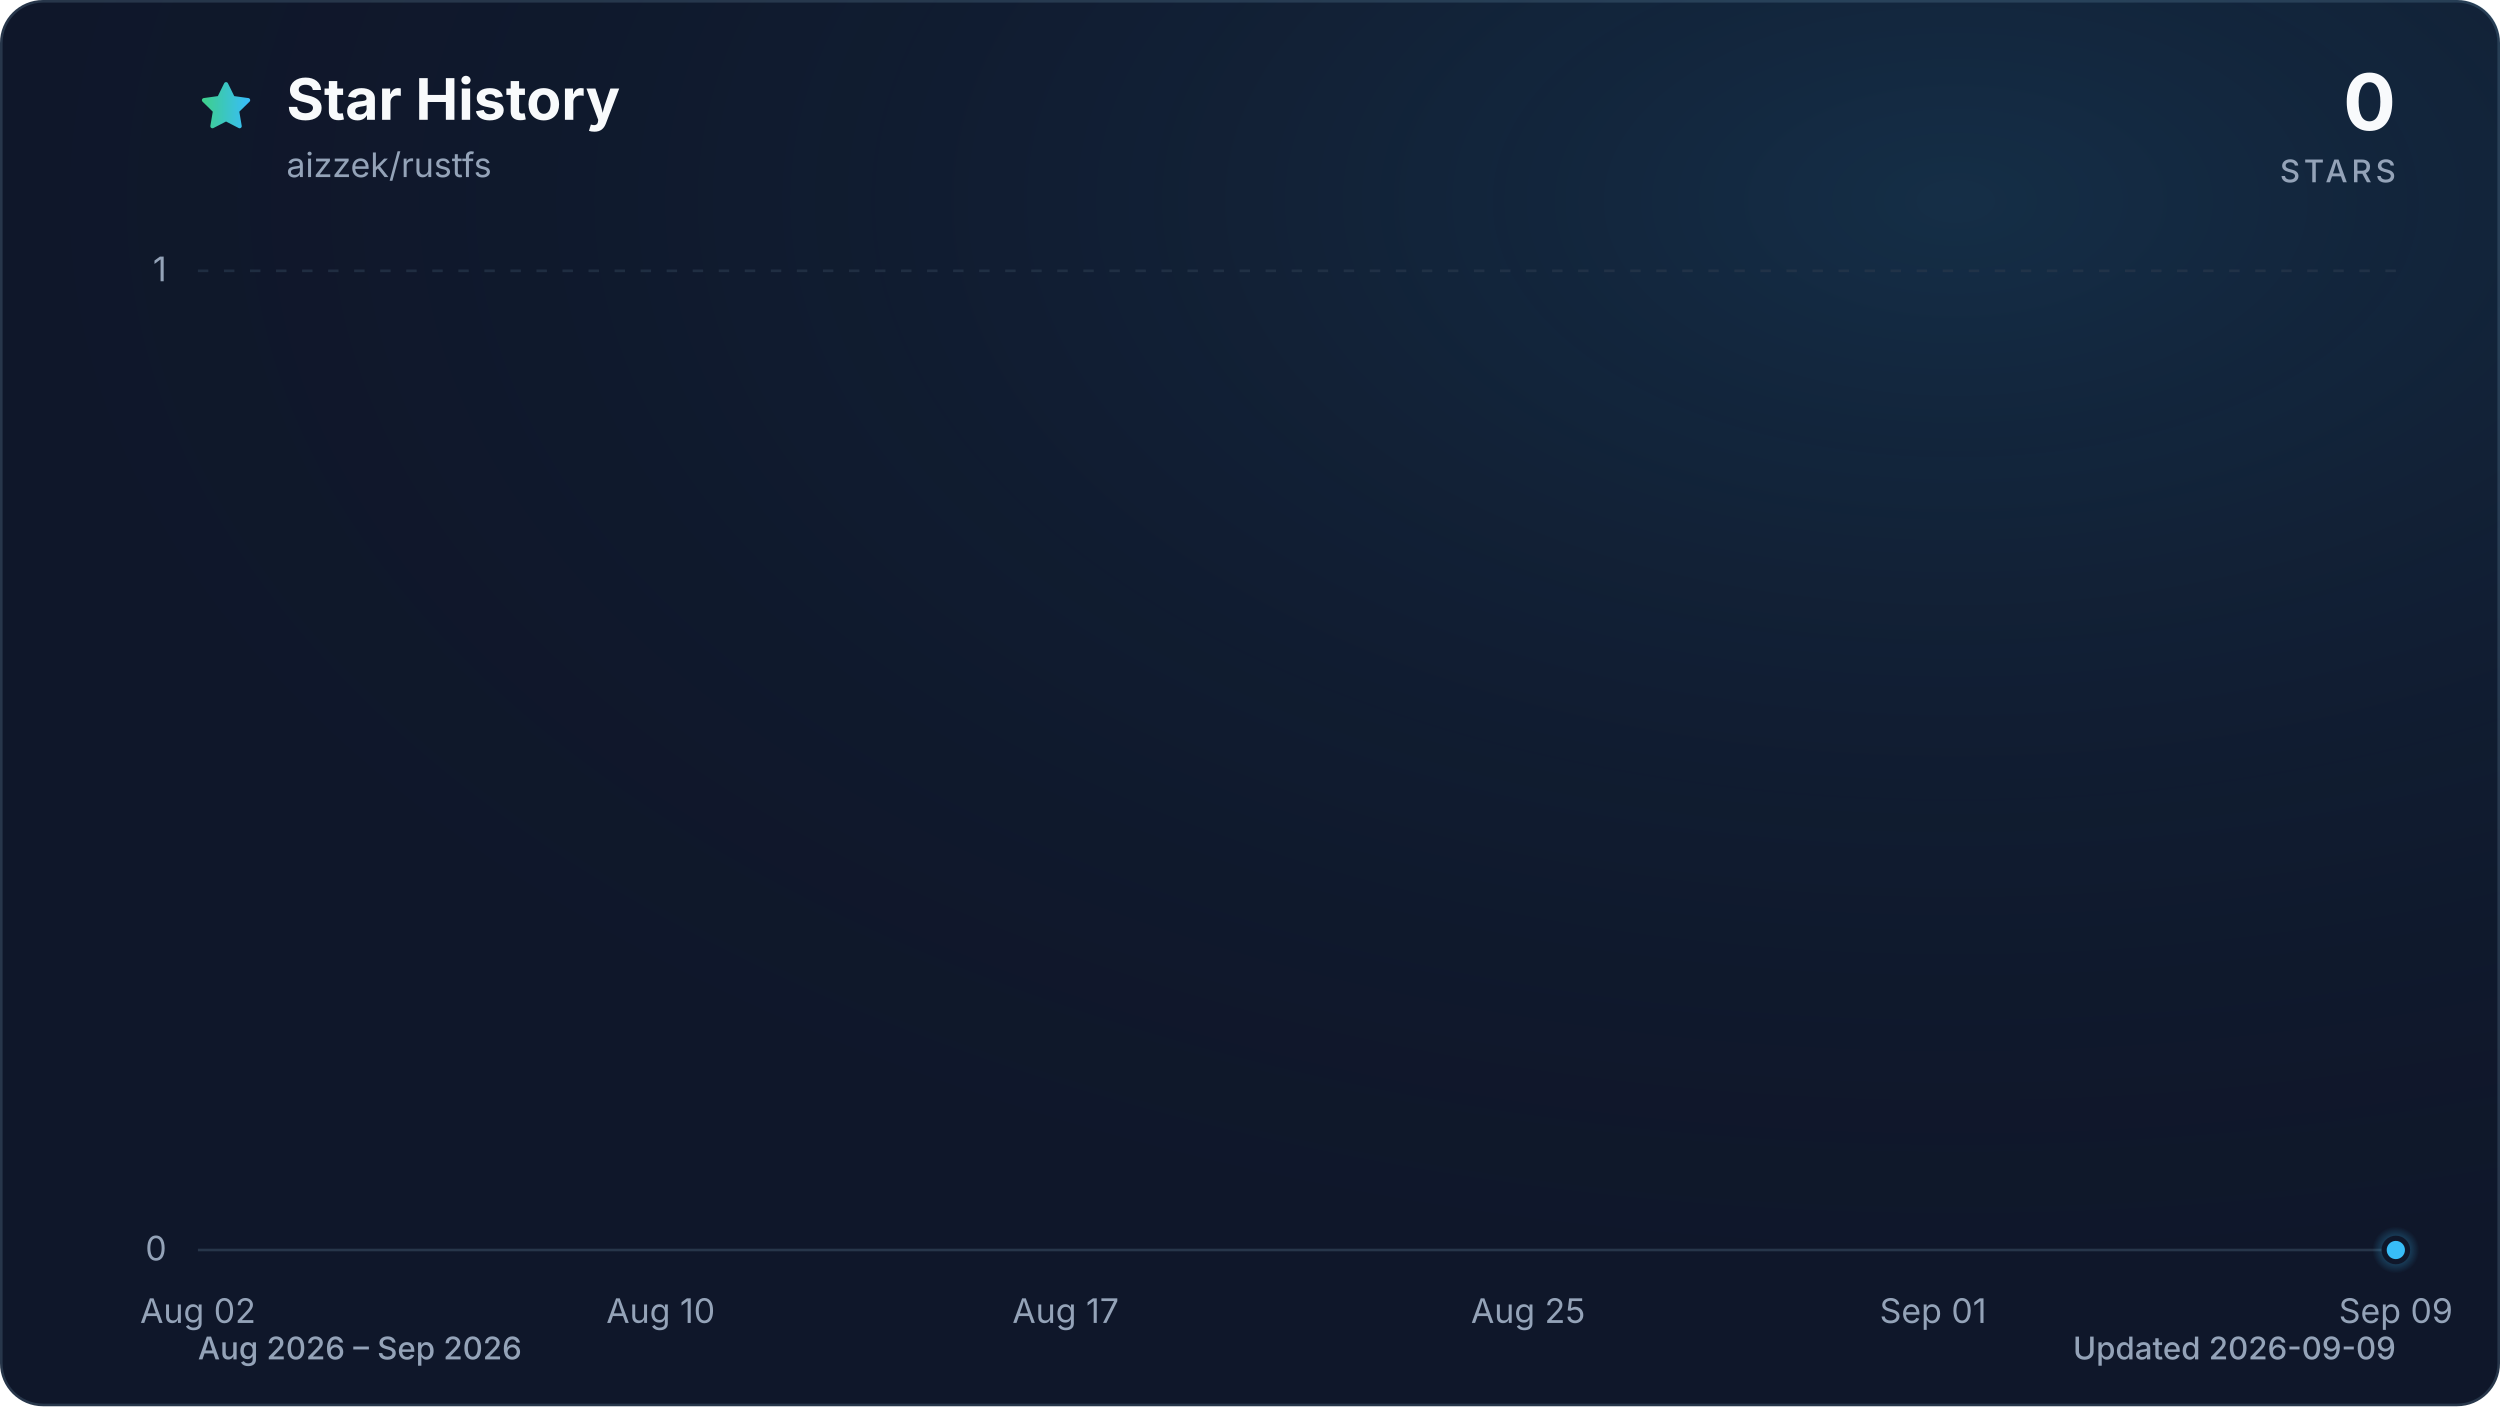
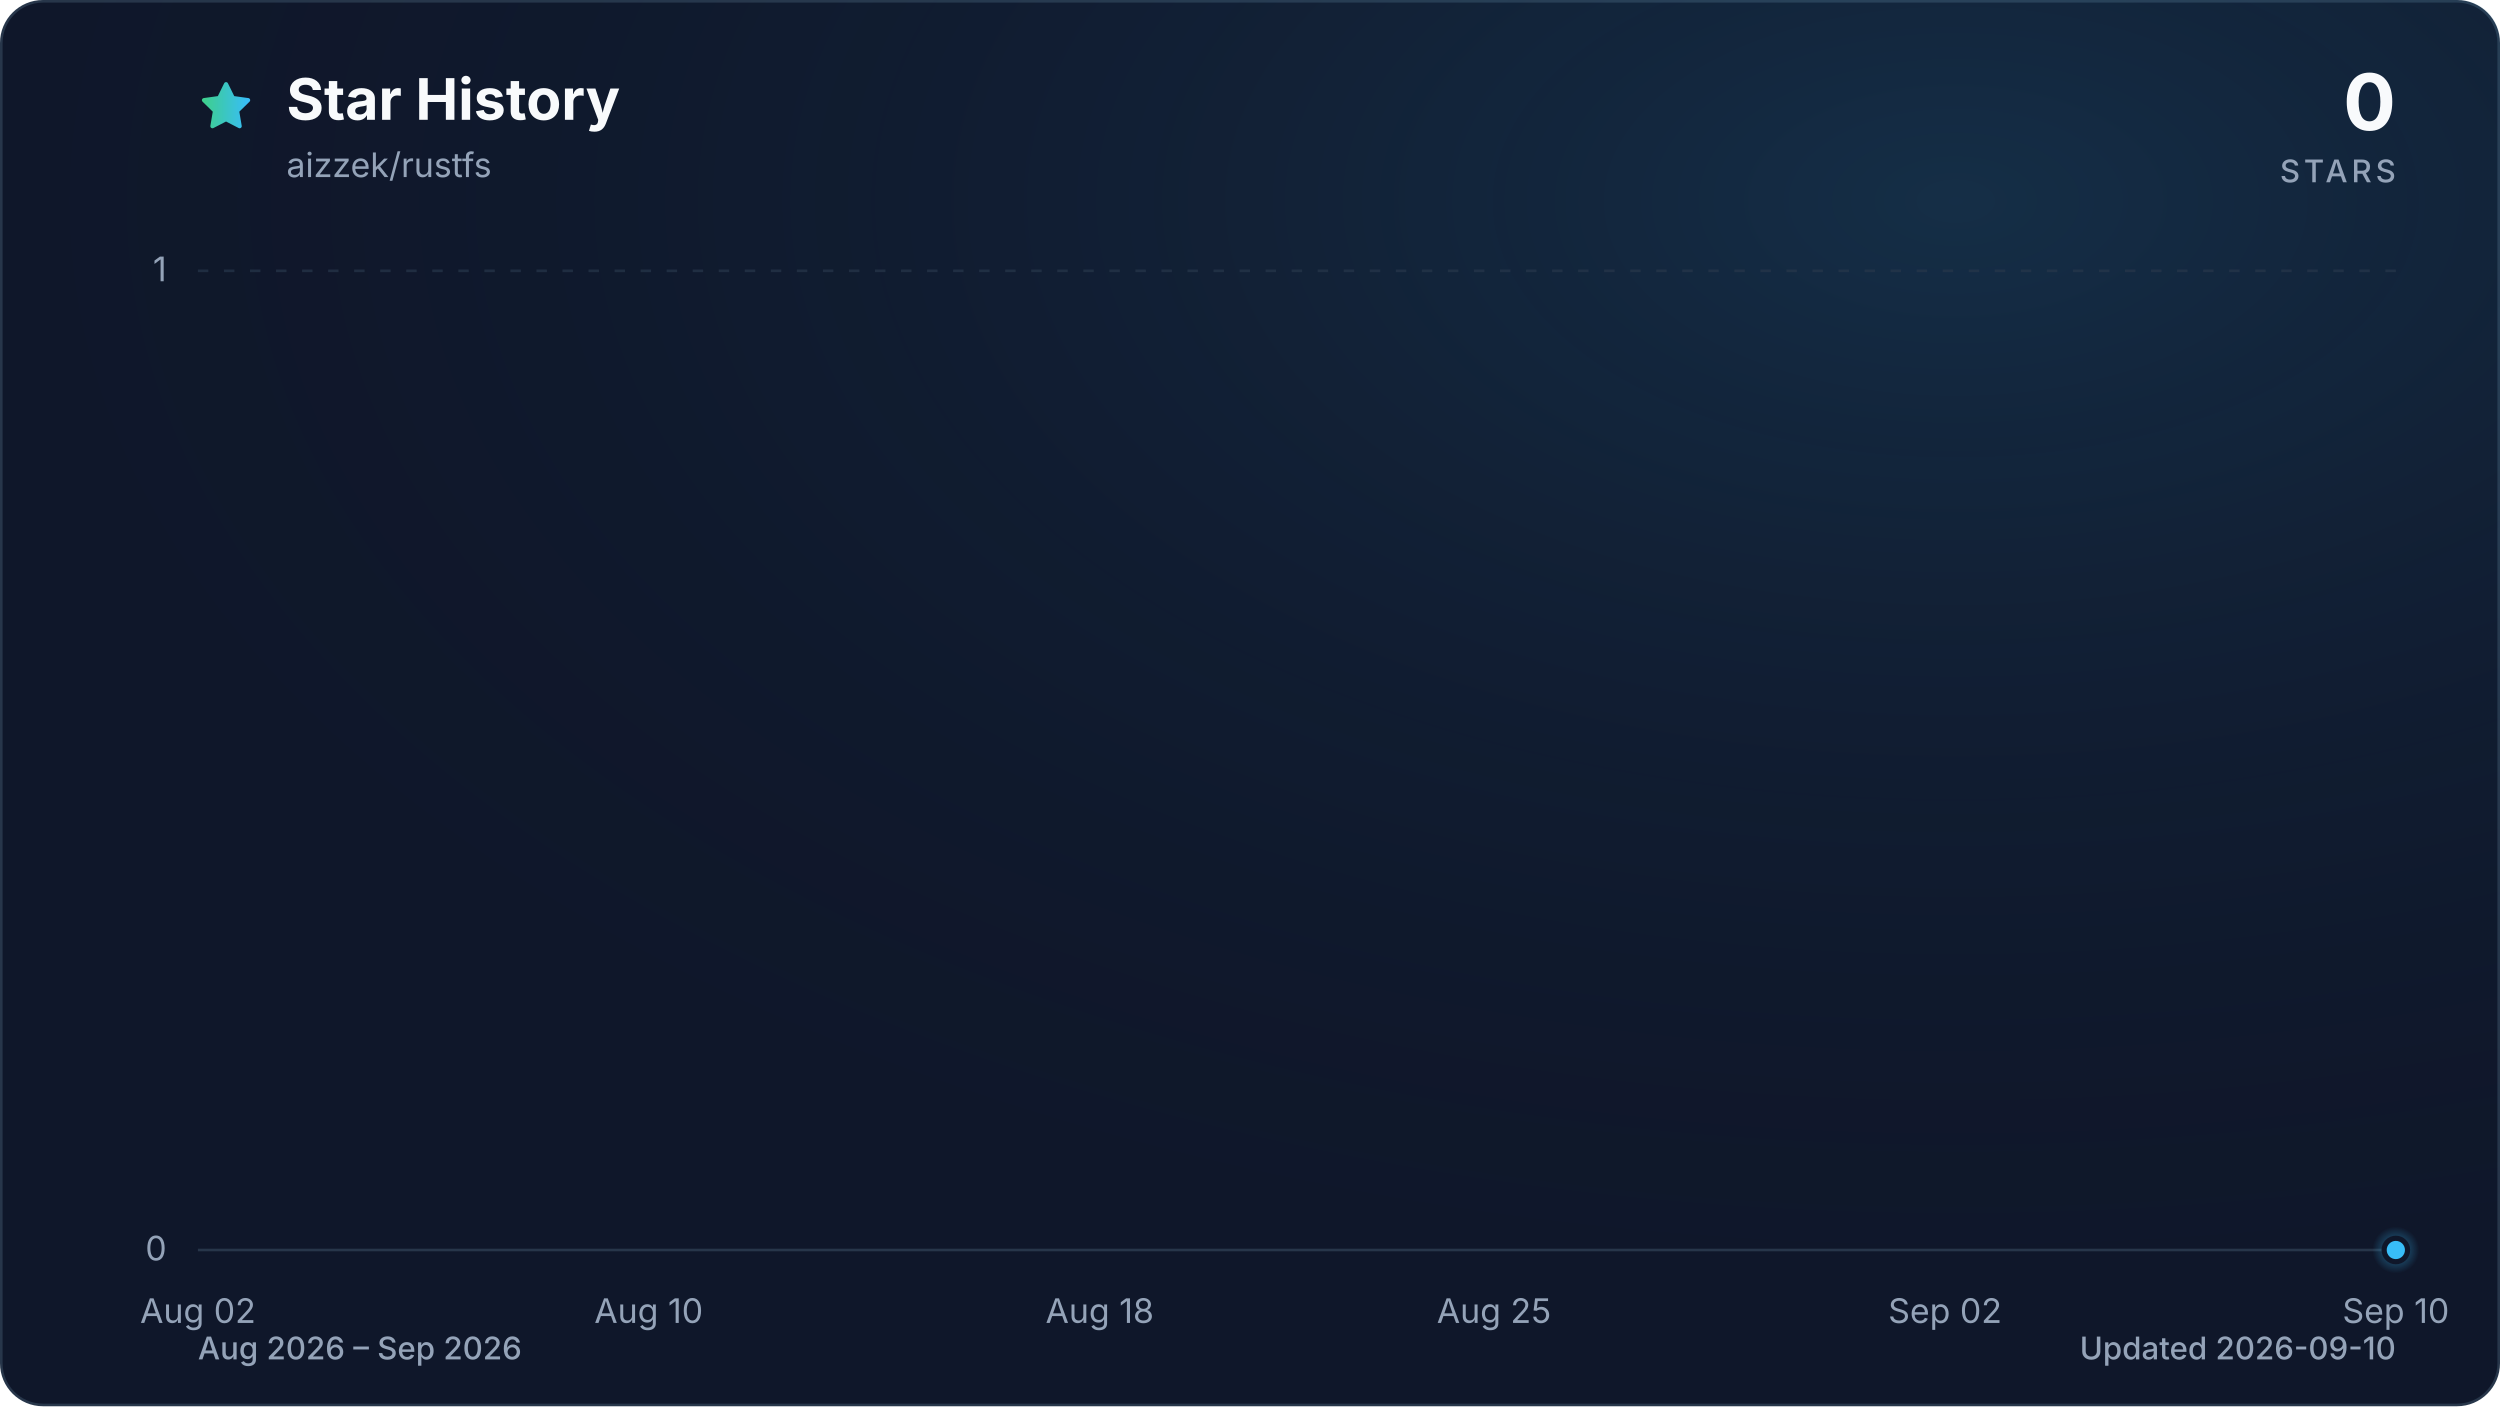
<svg xmlns="http://www.w3.org/2000/svg" viewBox="0 0 960 540" role="img" aria-labelledby="title description" data-style="gradient" data-variant="glow" data-animated="true">
  <defs>
    <linearGradient id="trend" x1="0" y1="0" x2="1" y2="0">
      <stop offset="0%" stop-color="#3ecf8e" />
      <stop offset="100%" stop-color="#38bdf8" />
    </linearGradient>
    <linearGradient id="area" x1="0" y1="0" x2="0" y2="1">
      <stop offset="0%" stop-color="#3ecf8e" stop-opacity="0.30" />
      <stop offset="55%" stop-color="#38bdf8" stop-opacity="0.10" />
      <stop offset="100%" stop-color="#38bdf8" stop-opacity="0.01" />
    </linearGradient>
    <radialGradient id="marker-halo" cx="50%" cy="50%" r="50%">
      <stop offset="0%" stop-color="#38bdf8" stop-opacity="0.55" />
      <stop offset="100%" stop-color="#38bdf8" stop-opacity="0" />
    </radialGradient>
    <radialGradient id="surface-glow" cx="78%" cy="14%" r="80%">
      <stop offset="0%" stop-color="#38bdf8" stop-opacity="0.14" />
      <stop offset="100%" stop-color="#0f172a" stop-opacity="0" />
    </radialGradient>
    <filter id="trend-glow" x="-20%" y="-20%" width="140%" height="140%">
      <feGaussianBlur stdDeviation="7" />
    </filter>
  </defs>
  <style>
.trend-enter{transform-box:fill-box;transform-origin:center;animation:trend-enter 520ms cubic-bezier(0.16,1,0.3,1)}
.marker-enter{transform-box:fill-box;transform-origin:center;animation:marker-enter 320ms cubic-bezier(0.16,1,0.3,1) 200ms both}
.marker-pulse{transform-box:fill-box;transform-origin:center;animation:marker-pulse 2.6s ease-out infinite}
@keyframes trend-enter{from{opacity:.35;transform:translateY(10px)}to{opacity:1;transform:translateY(0)}}
@keyframes marker-enter{from{opacity:0;transform:scale(.4)}to{opacity:1;transform:scale(1)}}
@keyframes marker-pulse{0%{opacity:.5;transform:scale(.7)}70%,100%{opacity:0;transform:scale(2.1)}}
@media (prefers-reduced-motion:reduce){.trend-enter,.marker-enter,.marker-pulse{animation:none!important}}
@media (prefers-reduced-motion:reduce){.marker-pulse{opacity:0}}
</style>
  <rect x="0.5" y="0.5" width="959" height="539" fill="#0f172a" stroke="#27364a" stroke-width="1" rx="16" />
  <rect width="960" height="540" fill="url(#surface-glow)" rx="16" />
  <path d="M12 2.6l2.9 5.9 6.5.9-4.7 4.6 1.1 6.5-5.8-3-5.8 3 1.1-6.5-4.7-4.6 6.5-.9L12 2.6Z" transform="translate(76 30) scale(.9)" fill="url(#trend)" stroke="url(#trend)" stroke-width="1.8" stroke-linejoin="round" aria-hidden="true" />
  <text x="110" y="46" fill="#f8fafc" font-family="ui-sans-serif, system-ui, -apple-system, BlinkMacSystemFont, 'Segoe UI', sans-serif" font-size="22" font-weight="700">Star History</text>
  <text x="110" y="68" fill="#94a3b8" font-family="ui-sans-serif, system-ui, -apple-system, BlinkMacSystemFont, 'Segoe UI', sans-serif" font-size="13">aizzek/rustfs</text>
  <text x="920" y="50" fill="#f8fafc" font-family="ui-sans-serif, system-ui, -apple-system, BlinkMacSystemFont, 'Segoe UI', sans-serif" font-size="30" font-weight="700" text-anchor="end">0</text>
  <text x="920" y="70" fill="#94a3b8" font-family="ui-sans-serif, system-ui, -apple-system, BlinkMacSystemFont, 'Segoe UI', sans-serif" font-size="12" font-weight="500" letter-spacing="1.5" text-anchor="end">STARS</text>
  <line x1="76" y1="480.0" x2="920" y2="480.0" stroke="#27364a" stroke-width="1" stroke-dasharray="0" opacity="1" />
  <text x="64" y="484.0" fill="#94a3b8" font-family="ui-sans-serif, system-ui, -apple-system, BlinkMacSystemFont, 'Segoe UI', sans-serif" font-size="13" text-anchor="end">0</text>
  <line x1="76" y1="104.0" x2="920" y2="104.0" stroke="#27364a" stroke-width="1" stroke-dasharray="4 6" opacity="0.7" />
  <text x="64" y="108.0" fill="#94a3b8" font-family="ui-sans-serif, system-ui, -apple-system, BlinkMacSystemFont, 'Segoe UI', sans-serif" font-size="13" text-anchor="end">1</text>
  <text x="76.0" y="508" fill="#94a3b8" font-family="ui-sans-serif, system-ui, -apple-system, BlinkMacSystemFont, 'Segoe UI', sans-serif" font-size="13" text-anchor="middle">Aug 02</text>
-   <text x="253.7" y="508" fill="#94a3b8" font-family="ui-sans-serif, system-ui, -apple-system, BlinkMacSystemFont, 'Segoe UI', sans-serif" font-size="13" text-anchor="middle">Aug 10</text>
-   <text x="409.2" y="508" fill="#94a3b8" font-family="ui-sans-serif, system-ui, -apple-system, BlinkMacSystemFont, 'Segoe UI', sans-serif" font-size="13" text-anchor="middle">Aug 17</text>
-   <text x="586.8" y="508" fill="#94a3b8" font-family="ui-sans-serif, system-ui, -apple-system, BlinkMacSystemFont, 'Segoe UI', sans-serif" font-size="13" text-anchor="middle">Aug 25</text>
-   <text x="742.3" y="508" fill="#94a3b8" font-family="ui-sans-serif, system-ui, -apple-system, BlinkMacSystemFont, 'Segoe UI', sans-serif" font-size="13" text-anchor="middle">Sep 01</text>
-   <text x="920.0" y="508" fill="#94a3b8" font-family="ui-sans-serif, system-ui, -apple-system, BlinkMacSystemFont, 'Segoe UI', sans-serif" font-size="13" text-anchor="middle">Sep 09</text>
+   <text x="249.1" y="508" fill="#94a3b8" font-family="ui-sans-serif, system-ui, -apple-system, BlinkMacSystemFont, 'Segoe UI', sans-serif" font-size="13" text-anchor="middle">Aug 10</text>
+   <text x="422.3" y="508" fill="#94a3b8" font-family="ui-sans-serif, system-ui, -apple-system, BlinkMacSystemFont, 'Segoe UI', sans-serif" font-size="13" text-anchor="middle">Aug 18</text>
+   <text x="573.7" y="508" fill="#94a3b8" font-family="ui-sans-serif, system-ui, -apple-system, BlinkMacSystemFont, 'Segoe UI', sans-serif" font-size="13" text-anchor="middle">Aug 25</text>
+   <text x="746.9" y="508" fill="#94a3b8" font-family="ui-sans-serif, system-ui, -apple-system, BlinkMacSystemFont, 'Segoe UI', sans-serif" font-size="13" text-anchor="middle">Sep 02</text>
+   <text x="920.0" y="508" fill="#94a3b8" font-family="ui-sans-serif, system-ui, -apple-system, BlinkMacSystemFont, 'Segoe UI', sans-serif" font-size="13" text-anchor="middle">Sep 10</text>
  <g class="trend-enter">
-     <path d="M 76.0 480.0 C 83.4 480.0, 90.8 480.0, 98.2 480.0 C 105.6 480.0, 113.0 480.0, 120.4 480.0 C 127.8 480.0, 135.2 480.0, 142.6 480.0 C 150.0 480.0, 157.4 480.0, 164.8 480.0 C 172.2 480.0, 179.6 480.0, 187.1 480.0 C 194.5 480.0, 201.9 480.0, 209.3 480.0 C 216.7 480.0, 224.1 480.0, 231.5 480.0 C 238.9 480.0, 246.3 480.0, 253.7 480.0 C 261.1 480.0, 268.5 480.0, 275.9 480.0 C 283.3 480.0, 290.7 480.0, 298.1 480.0 C 305.5 480.0, 312.9 480.0, 320.3 480.0 C 327.7 480.0, 335.1 480.0, 342.5 480.0 C 349.9 480.0, 357.3 480.0, 364.7 480.0 C 372.1 480.0, 379.5 480.0, 386.9 480.0 C 394.4 480.0, 401.8 480.0, 409.2 480.0 C 416.6 480.0, 424.0 480.0, 431.4 480.0 C 438.8 480.0, 446.2 480.0, 453.6 480.0 C 461.0 480.0, 468.4 480.0, 475.8 480.0 C 483.2 480.0, 490.6 480.0, 498.0 480.0 C 505.4 480.0, 512.8 480.0, 520.2 480.0 C 527.6 480.0, 535.0 480.0, 542.4 480.0 C 549.8 480.0, 557.2 480.0, 564.6 480.0 C 572.0 480.0, 579.4 480.0, 586.8 480.0 C 594.2 480.0, 601.6 480.0, 609.1 480.0 C 616.5 480.0, 623.9 480.0, 631.3 480.0 C 638.7 480.0, 646.1 480.0, 653.5 480.0 C 660.9 480.0, 668.3 480.0, 675.7 480.0 C 683.1 480.0, 690.5 480.0, 697.9 480.0 C 705.3 480.0, 712.7 480.0, 720.1 480.0 C 727.5 480.0, 734.9 480.0, 742.3 480.0 C 749.7 480.0, 757.1 480.0, 764.5 480.0 C 771.9 480.0, 779.3 480.0, 786.7 480.0 C 794.1 480.0, 801.5 480.0, 808.9 480.0 C 816.4 480.0, 823.8 480.0, 831.2 480.0 C 838.6 480.0, 846.0 480.0, 853.4 480.0 C 860.8 480.0, 868.2 480.0, 875.6 480.0 C 883.0 480.0, 890.4 480.0, 897.8 480.0 C 905.2 480.0, 912.6 480.0, 920.0 480.0 L 920.0 480.0 L 76.0 480.0 Z" fill="url(#area)" />
-     <path d="M 76.0 480.0 C 83.4 480.0, 90.8 480.0, 98.2 480.0 C 105.6 480.0, 113.0 480.0, 120.4 480.0 C 127.8 480.0, 135.2 480.0, 142.6 480.0 C 150.0 480.0, 157.4 480.0, 164.8 480.0 C 172.2 480.0, 179.6 480.0, 187.1 480.0 C 194.5 480.0, 201.9 480.0, 209.3 480.0 C 216.7 480.0, 224.1 480.0, 231.5 480.0 C 238.9 480.0, 246.3 480.0, 253.7 480.0 C 261.1 480.0, 268.5 480.0, 275.9 480.0 C 283.3 480.0, 290.7 480.0, 298.1 480.0 C 305.5 480.0, 312.9 480.0, 320.3 480.0 C 327.7 480.0, 335.1 480.0, 342.5 480.0 C 349.9 480.0, 357.3 480.0, 364.7 480.0 C 372.1 480.0, 379.5 480.0, 386.9 480.0 C 394.4 480.0, 401.8 480.0, 409.2 480.0 C 416.6 480.0, 424.0 480.0, 431.4 480.0 C 438.8 480.0, 446.2 480.0, 453.6 480.0 C 461.0 480.0, 468.4 480.0, 475.8 480.0 C 483.2 480.0, 490.6 480.0, 498.0 480.0 C 505.4 480.0, 512.8 480.0, 520.2 480.0 C 527.6 480.0, 535.0 480.0, 542.4 480.0 C 549.8 480.0, 557.2 480.0, 564.6 480.0 C 572.0 480.0, 579.4 480.0, 586.8 480.0 C 594.2 480.0, 601.6 480.0, 609.1 480.0 C 616.5 480.0, 623.9 480.0, 631.3 480.0 C 638.7 480.0, 646.1 480.0, 653.5 480.0 C 660.9 480.0, 668.3 480.0, 675.7 480.0 C 683.1 480.0, 690.5 480.0, 697.9 480.0 C 705.3 480.0, 712.7 480.0, 720.1 480.0 C 727.5 480.0, 734.9 480.0, 742.3 480.0 C 749.7 480.0, 757.1 480.0, 764.5 480.0 C 771.9 480.0, 779.3 480.0, 786.7 480.0 C 794.1 480.0, 801.5 480.0, 808.9 480.0 C 816.4 480.0, 823.8 480.0, 831.2 480.0 C 838.6 480.0, 846.0 480.0, 853.4 480.0 C 860.8 480.0, 868.2 480.0, 875.6 480.0 C 883.0 480.0, 890.4 480.0, 897.8 480.0 C 905.2 480.0, 912.6 480.0, 920.0 480.0" fill="none" stroke="url(#trend)" stroke-width="12" stroke-linecap="round" stroke-linejoin="round" opacity="0.16" filter="url(#trend-glow)" />
-     <path d="M 76.0 480.0 C 83.4 480.0, 90.8 480.0, 98.2 480.0 C 105.6 480.0, 113.0 480.0, 120.4 480.0 C 127.8 480.0, 135.2 480.0, 142.6 480.0 C 150.0 480.0, 157.4 480.0, 164.8 480.0 C 172.2 480.0, 179.6 480.0, 187.1 480.0 C 194.5 480.0, 201.9 480.0, 209.3 480.0 C 216.7 480.0, 224.1 480.0, 231.5 480.0 C 238.9 480.0, 246.3 480.0, 253.7 480.0 C 261.1 480.0, 268.5 480.0, 275.9 480.0 C 283.3 480.0, 290.7 480.0, 298.1 480.0 C 305.5 480.0, 312.9 480.0, 320.3 480.0 C 327.7 480.0, 335.1 480.0, 342.5 480.0 C 349.9 480.0, 357.3 480.0, 364.7 480.0 C 372.1 480.0, 379.5 480.0, 386.9 480.0 C 394.4 480.0, 401.8 480.0, 409.2 480.0 C 416.6 480.0, 424.0 480.0, 431.4 480.0 C 438.8 480.0, 446.2 480.0, 453.6 480.0 C 461.0 480.0, 468.4 480.0, 475.8 480.0 C 483.2 480.0, 490.6 480.0, 498.0 480.0 C 505.4 480.0, 512.8 480.0, 520.2 480.0 C 527.6 480.0, 535.0 480.0, 542.4 480.0 C 549.8 480.0, 557.2 480.0, 564.6 480.0 C 572.0 480.0, 579.4 480.0, 586.8 480.0 C 594.2 480.0, 601.6 480.0, 609.1 480.0 C 616.5 480.0, 623.9 480.0, 631.3 480.0 C 638.7 480.0, 646.1 480.0, 653.5 480.0 C 660.9 480.0, 668.3 480.0, 675.7 480.0 C 683.1 480.0, 690.5 480.0, 697.9 480.0 C 705.3 480.0, 712.7 480.0, 720.1 480.0 C 727.5 480.0, 734.9 480.0, 742.3 480.0 C 749.7 480.0, 757.1 480.0, 764.5 480.0 C 771.9 480.0, 779.3 480.0, 786.7 480.0 C 794.1 480.0, 801.5 480.0, 808.9 480.0 C 816.4 480.0, 823.8 480.0, 831.2 480.0 C 838.6 480.0, 846.0 480.0, 853.4 480.0 C 860.8 480.0, 868.2 480.0, 875.6 480.0 C 883.0 480.0, 890.4 480.0, 897.8 480.0 C 905.2 480.0, 912.6 480.0, 920.0 480.0" fill="none" stroke="url(#trend)" stroke-width="3" stroke-linecap="round" stroke-linejoin="round" />
+     <path d="M 76.0 480.0 C 83.2 480.0, 90.4 480.0, 97.6 480.0 C 104.9 480.0, 112.1 480.0, 119.3 480.0 C 126.5 480.0, 133.7 480.0, 140.9 480.0 C 148.1 480.0, 155.4 480.0, 162.6 480.0 C 169.8 480.0, 177.0 480.0, 184.2 480.0 C 191.4 480.0, 198.6 480.0, 205.8 480.0 C 213.1 480.0, 220.3 480.0, 227.5 480.0 C 234.7 480.0, 241.9 480.0, 249.1 480.0 C 256.3 480.0, 263.6 480.0, 270.8 480.0 C 278.0 480.0, 285.2 480.0, 292.4 480.0 C 299.6 480.0, 306.8 480.0, 314.1 480.0 C 321.3 480.0, 328.5 480.0, 335.7 480.0 C 342.9 480.0, 350.1 480.0, 357.3 480.0 C 364.5 480.0, 371.8 480.0, 379.0 480.0 C 386.2 480.0, 393.4 480.0, 400.6 480.0 C 407.8 480.0, 415.0 480.0, 422.3 480.0 C 429.5 480.0, 436.7 480.0, 443.9 480.0 C 451.1 480.0, 458.3 480.0, 465.5 480.0 C 472.8 480.0, 480.0 480.0, 487.2 480.0 C 494.4 480.0, 501.6 480.0, 508.8 480.0 C 516.0 480.0, 523.2 480.0, 530.5 480.0 C 537.7 480.0, 544.9 480.0, 552.1 480.0 C 559.3 480.0, 566.5 480.0, 573.7 480.0 C 581.0 480.0, 588.2 480.0, 595.4 480.0 C 602.6 480.0, 609.8 480.0, 617.0 480.0 C 624.2 480.0, 631.5 480.0, 638.7 480.0 C 645.9 480.0, 653.1 480.0, 660.3 480.0 C 667.5 480.0, 674.7 480.0, 681.9 480.0 C 689.2 480.0, 696.4 480.0, 703.6 480.0 C 710.8 480.0, 718.0 480.0, 725.2 480.0 C 732.4 480.0, 739.7 480.0, 746.9 480.0 C 754.1 480.0, 761.3 480.0, 768.5 480.0 C 775.7 480.0, 782.9 480.0, 790.2 480.0 C 797.4 480.0, 804.6 480.0, 811.8 480.0 C 819.0 480.0, 826.2 480.0, 833.4 480.0 C 840.6 480.0, 847.9 480.0, 855.1 480.0 C 862.3 480.0, 869.5 480.0, 876.7 480.0 C 883.9 480.0, 891.1 480.0, 898.4 480.0 C 905.6 480.0, 912.8 480.0, 920.0 480.0 L 920.0 480.0 L 76.0 480.0 Z" fill="url(#area)" />
+     <path d="M 76.0 480.0 C 83.2 480.0, 90.4 480.0, 97.6 480.0 C 104.9 480.0, 112.1 480.0, 119.3 480.0 C 126.5 480.0, 133.7 480.0, 140.9 480.0 C 148.1 480.0, 155.4 480.0, 162.6 480.0 C 169.8 480.0, 177.0 480.0, 184.2 480.0 C 191.4 480.0, 198.6 480.0, 205.8 480.0 C 213.1 480.0, 220.3 480.0, 227.5 480.0 C 234.7 480.0, 241.9 480.0, 249.1 480.0 C 256.3 480.0, 263.6 480.0, 270.8 480.0 C 278.0 480.0, 285.2 480.0, 292.4 480.0 C 299.6 480.0, 306.8 480.0, 314.1 480.0 C 321.3 480.0, 328.5 480.0, 335.7 480.0 C 342.9 480.0, 350.1 480.0, 357.3 480.0 C 364.5 480.0, 371.8 480.0, 379.0 480.0 C 386.2 480.0, 393.4 480.0, 400.6 480.0 C 407.8 480.0, 415.0 480.0, 422.3 480.0 C 429.5 480.0, 436.7 480.0, 443.9 480.0 C 451.1 480.0, 458.3 480.0, 465.5 480.0 C 472.8 480.0, 480.0 480.0, 487.2 480.0 C 494.4 480.0, 501.6 480.0, 508.8 480.0 C 516.0 480.0, 523.2 480.0, 530.5 480.0 C 537.7 480.0, 544.9 480.0, 552.1 480.0 C 559.3 480.0, 566.5 480.0, 573.7 480.0 C 581.0 480.0, 588.2 480.0, 595.4 480.0 C 602.6 480.0, 609.8 480.0, 617.0 480.0 C 624.2 480.0, 631.5 480.0, 638.7 480.0 C 645.9 480.0, 653.1 480.0, 660.3 480.0 C 667.5 480.0, 674.7 480.0, 681.9 480.0 C 689.2 480.0, 696.4 480.0, 703.6 480.0 C 710.8 480.0, 718.0 480.0, 725.2 480.0 C 732.4 480.0, 739.7 480.0, 746.9 480.0 C 754.1 480.0, 761.3 480.0, 768.5 480.0 C 775.7 480.0, 782.9 480.0, 790.2 480.0 C 797.4 480.0, 804.6 480.0, 811.8 480.0 C 819.0 480.0, 826.2 480.0, 833.4 480.0 C 840.6 480.0, 847.9 480.0, 855.1 480.0 C 862.3 480.0, 869.5 480.0, 876.7 480.0 C 883.9 480.0, 891.1 480.0, 898.4 480.0 C 905.6 480.0, 912.8 480.0, 920.0 480.0" fill="none" stroke="url(#trend)" stroke-width="12" stroke-linecap="round" stroke-linejoin="round" opacity="0.16" filter="url(#trend-glow)" />
+     <path d="M 76.0 480.0 C 83.2 480.0, 90.4 480.0, 97.6 480.0 C 104.9 480.0, 112.1 480.0, 119.3 480.0 C 126.5 480.0, 133.7 480.0, 140.9 480.0 C 148.1 480.0, 155.4 480.0, 162.6 480.0 C 169.8 480.0, 177.0 480.0, 184.2 480.0 C 191.4 480.0, 198.6 480.0, 205.8 480.0 C 213.1 480.0, 220.3 480.0, 227.5 480.0 C 234.7 480.0, 241.9 480.0, 249.1 480.0 C 256.3 480.0, 263.6 480.0, 270.8 480.0 C 278.0 480.0, 285.2 480.0, 292.4 480.0 C 299.6 480.0, 306.8 480.0, 314.1 480.0 C 321.3 480.0, 328.5 480.0, 335.7 480.0 C 342.9 480.0, 350.1 480.0, 357.3 480.0 C 364.5 480.0, 371.8 480.0, 379.0 480.0 C 386.2 480.0, 393.4 480.0, 400.6 480.0 C 407.8 480.0, 415.0 480.0, 422.3 480.0 C 429.5 480.0, 436.7 480.0, 443.9 480.0 C 451.1 480.0, 458.3 480.0, 465.5 480.0 C 472.8 480.0, 480.0 480.0, 487.2 480.0 C 494.4 480.0, 501.6 480.0, 508.8 480.0 C 516.0 480.0, 523.2 480.0, 530.5 480.0 C 537.7 480.0, 544.9 480.0, 552.1 480.0 C 559.3 480.0, 566.5 480.0, 573.7 480.0 C 581.0 480.0, 588.2 480.0, 595.4 480.0 C 602.6 480.0, 609.8 480.0, 617.0 480.0 C 624.2 480.0, 631.5 480.0, 638.7 480.0 C 645.9 480.0, 653.1 480.0, 660.3 480.0 C 667.5 480.0, 674.7 480.0, 681.9 480.0 C 689.2 480.0, 696.4 480.0, 703.6 480.0 C 710.8 480.0, 718.0 480.0, 725.2 480.0 C 732.4 480.0, 739.7 480.0, 746.9 480.0 C 754.1 480.0, 761.3 480.0, 768.5 480.0 C 775.7 480.0, 782.9 480.0, 790.2 480.0 C 797.4 480.0, 804.6 480.0, 811.8 480.0 C 819.0 480.0, 826.2 480.0, 833.4 480.0 C 840.6 480.0, 847.9 480.0, 855.1 480.0 C 862.3 480.0, 869.5 480.0, 876.7 480.0 C 883.9 480.0, 891.1 480.0, 898.4 480.0 C 905.6 480.0, 912.8 480.0, 920.0 480.0" fill="none" stroke="url(#trend)" stroke-width="3" stroke-linecap="round" stroke-linejoin="round" />
  </g>
  <g class="marker-enter">
    <circle class="marker-pulse" cx="920.0" cy="480.0" r="9" fill="url(#marker-halo)" />
    <circle cx="920.0" cy="480.0" r="4.5" fill="#38bdf8" stroke="#0f172a" stroke-width="2" />
  </g>
  <text x="76" y="522" fill="#94a3b8" font-family="ui-sans-serif, system-ui, -apple-system, BlinkMacSystemFont, 'Segoe UI', sans-serif" font-size="12" font-weight="500">Aug 2026 – Sep 2026</text>
-   <text x="920" y="522" fill="#94a3b8" font-family="ui-sans-serif, system-ui, -apple-system, BlinkMacSystemFont, 'Segoe UI', sans-serif" font-size="12" font-weight="500" text-anchor="end">Updated 2026-09-09</text>
+   <text x="920" y="522" fill="#94a3b8" font-family="ui-sans-serif, system-ui, -apple-system, BlinkMacSystemFont, 'Segoe UI', sans-serif" font-size="12" font-weight="500" text-anchor="end">Updated 2026-09-10</text>
</svg>
